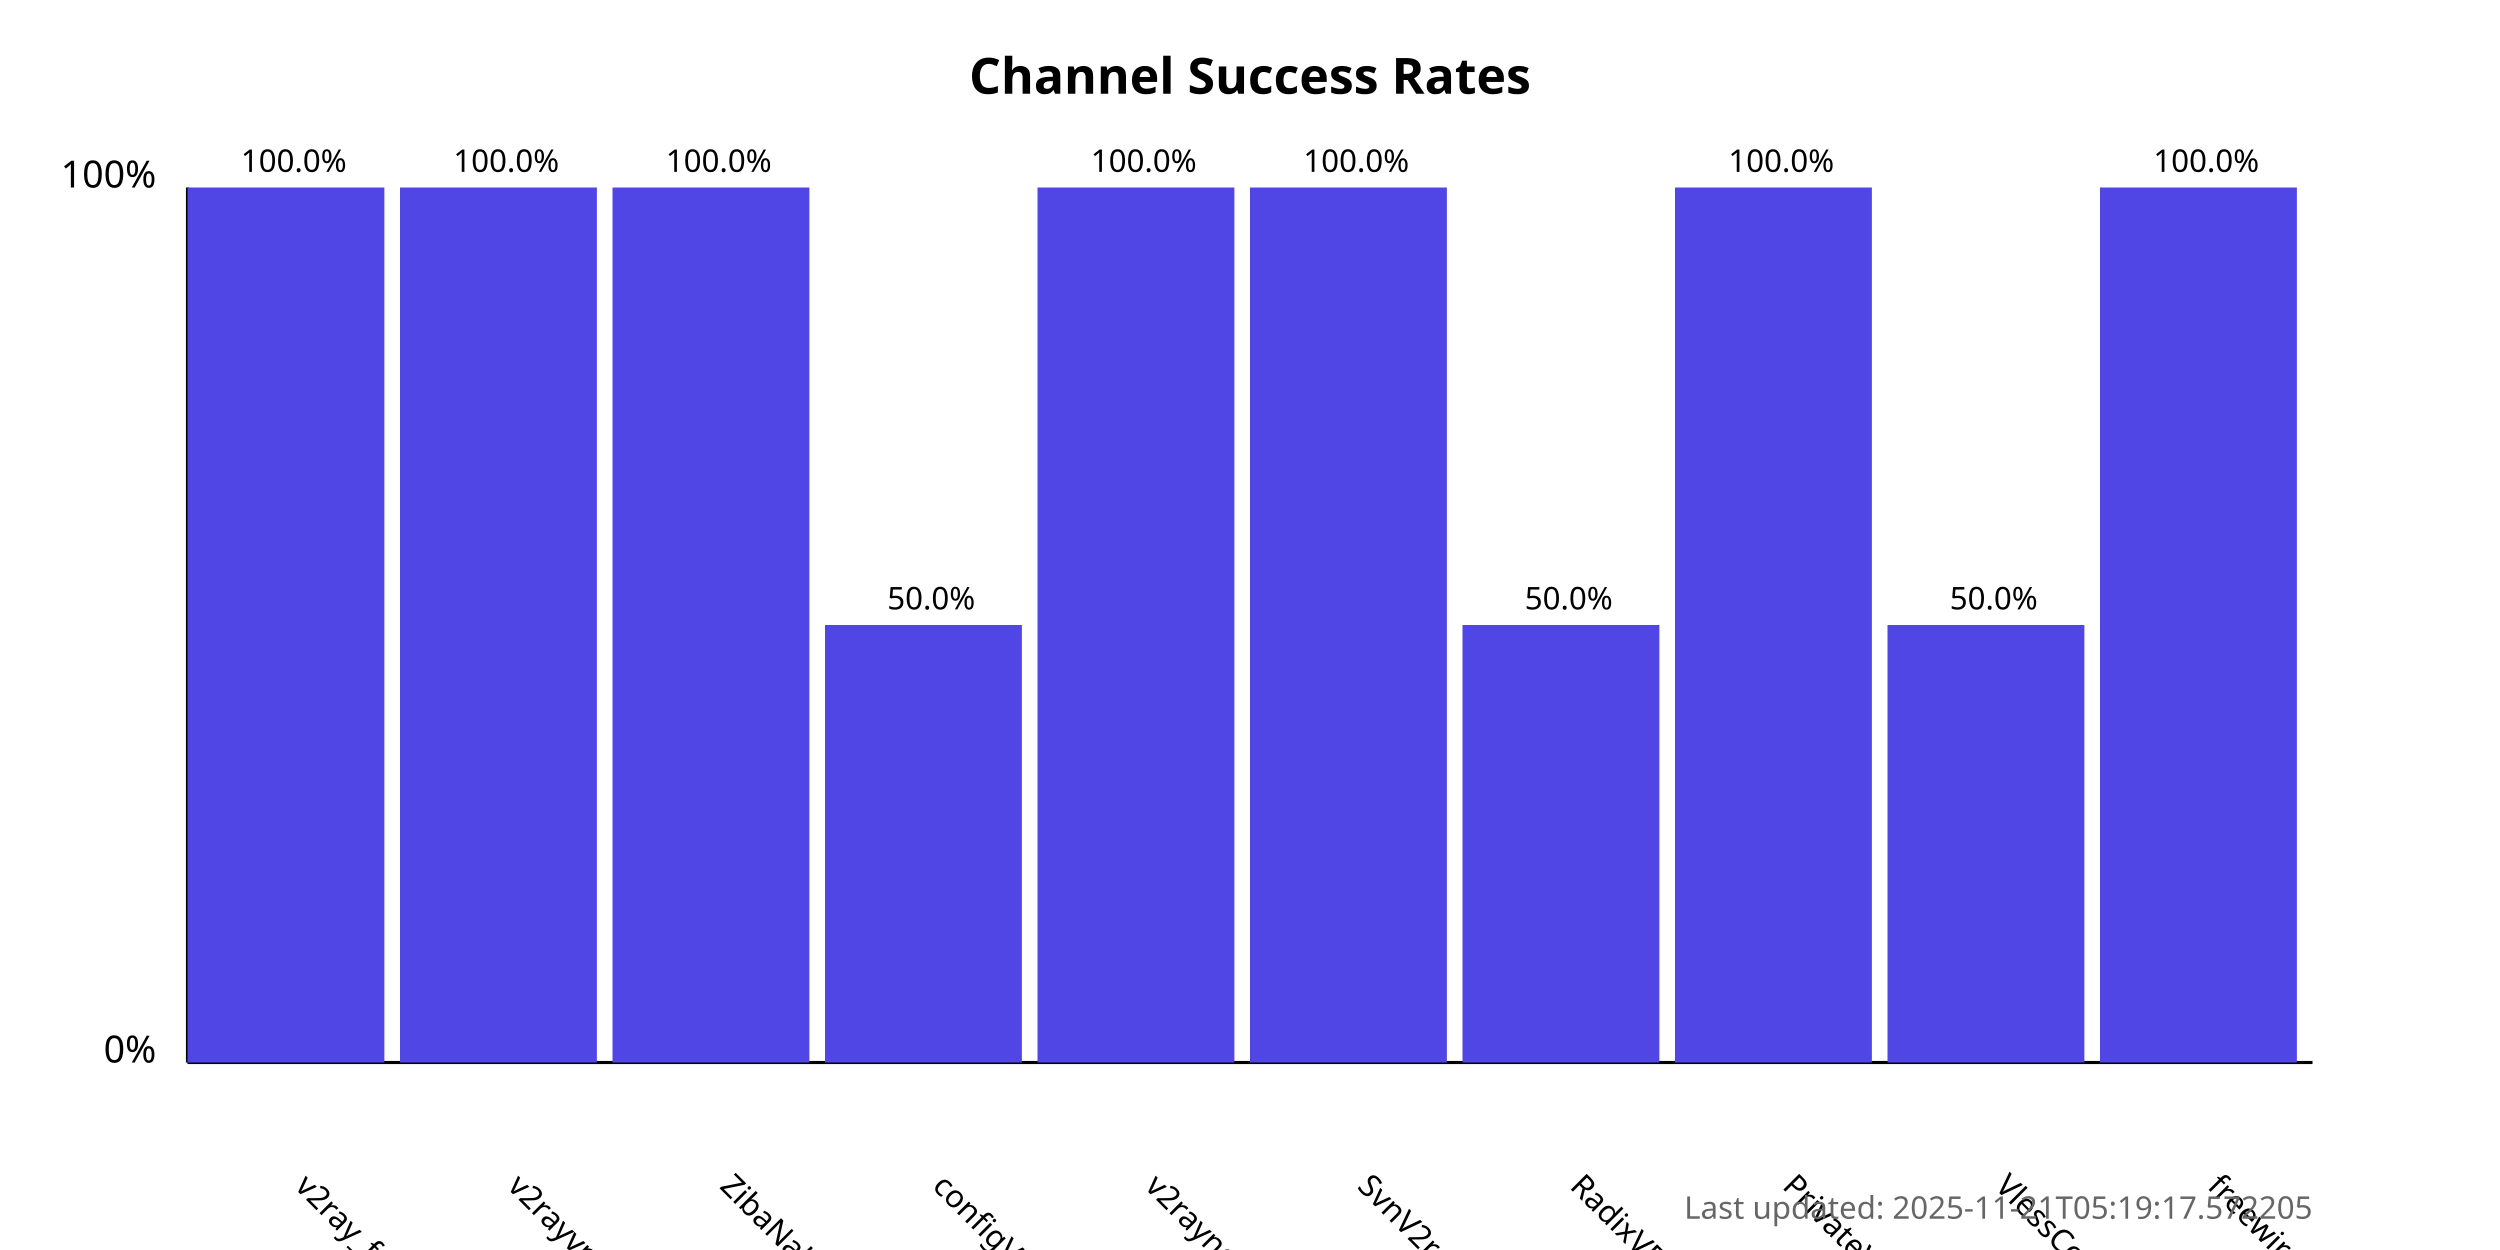
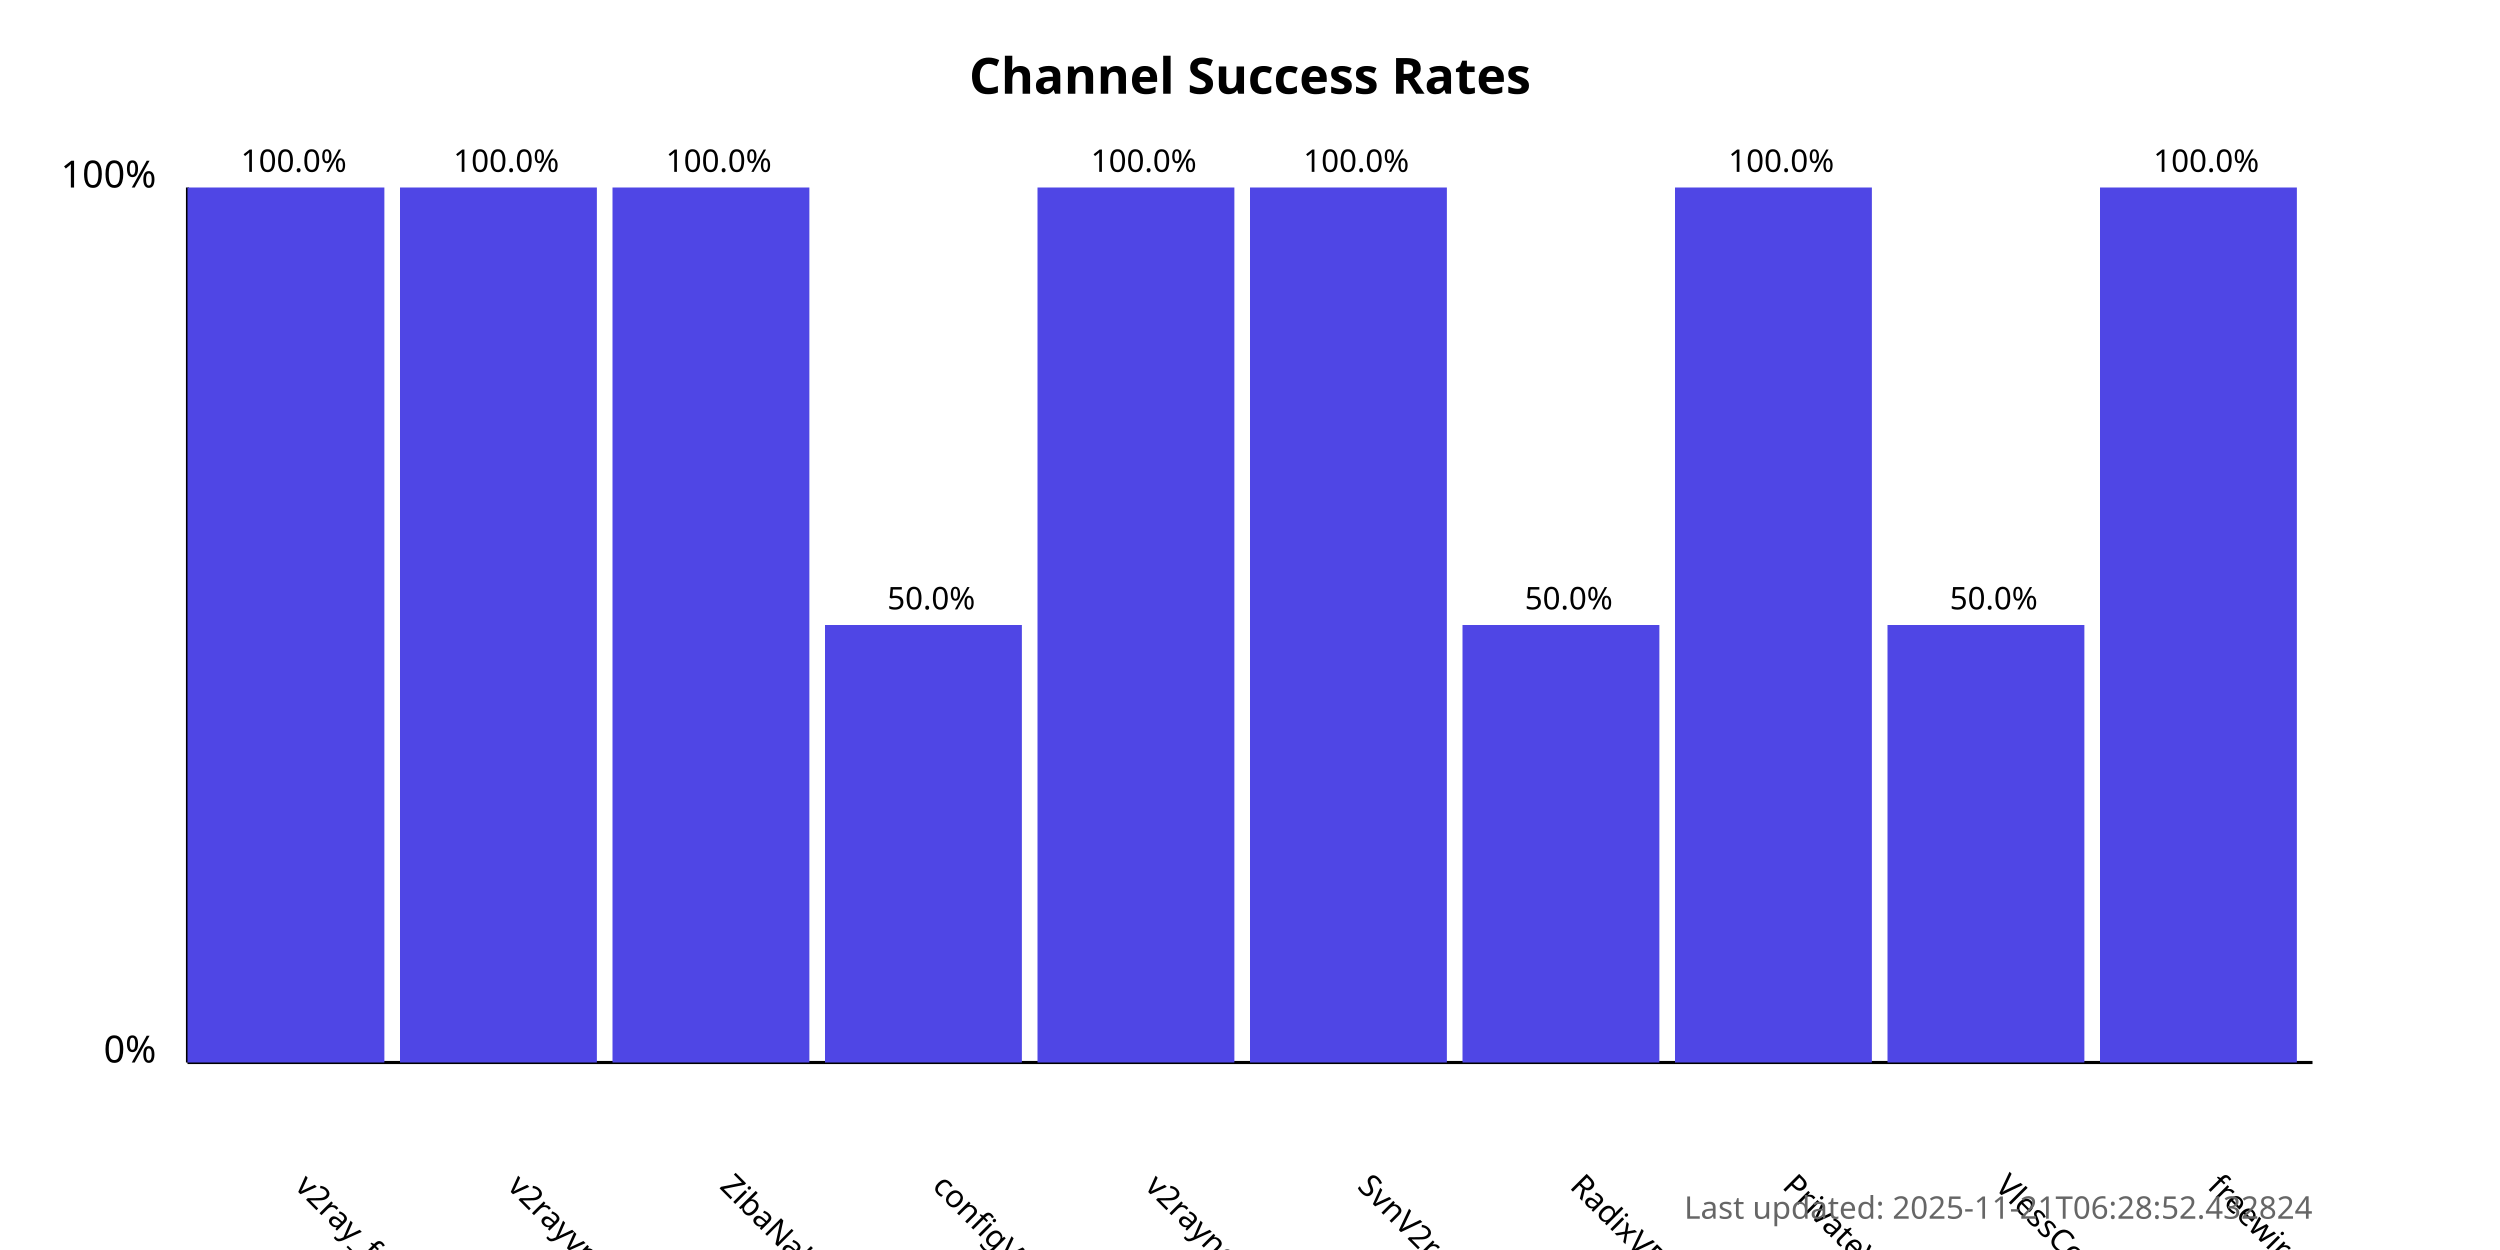
<svg xmlns="http://www.w3.org/2000/svg" width="800" height="400">
  <style>
            .chart-title { font: bold 16px sans-serif; }
            .axis-label { font: 12px sans-serif; }
            .tick-label { font: 10px sans-serif; }
            .bar { fill: #4f46e5; }
            .bar:hover { fill: #6366f1; }
            .timestamp { font: 10px sans-serif; fill: #666; }
        </style>
  <text x="400.0" y="30" text-anchor="middle" class="chart-title">
            Channel Success Rates
        </text>
  <line x1="60" y1="340" x2="60" y2="60" stroke="black" stroke-width="1" />
  <line x1="60" y1="340" x2="740" y2="340" stroke="black" stroke-width="1" />
  <text x="50" y="340" text-anchor="end" class="axis-label">0%</text>
  <text x="50" y="60" text-anchor="end" class="axis-label">100%</text>
  <g>
    <rect x="60" y="60.0" width="63.0" height="280.0" class="bar" />
    <text x="94.0" y="380" transform="rotate(45, 94.0, 380)" text-anchor="start" class="tick-label">
                v2ray_free_conf
            </text>
    <text x="94.0" y="55.0" text-anchor="middle" class="tick-label">
                100.0%
            </text>
  </g>
  <g>
    <rect x="128.0" y="60.0" width="63.0" height="280.0" class="bar" />
    <text x="162.0" y="380" transform="rotate(45, 162.0, 380)" text-anchor="start" class="tick-label">
                v2rayvpno
            </text>
    <text x="162.0" y="55.0" text-anchor="middle" class="tick-label">
                100.0%
            </text>
  </g>
  <g>
    <rect x="196.0" y="60.0" width="63.0" height="280.0" class="bar" />
    <text x="230.0" y="380" transform="rotate(45, 230.0, 380)" text-anchor="start" class="tick-label">
                ZibaNabz
            </text>
    <text x="230.0" y="55.0" text-anchor="middle" class="tick-label">
                100.0%
            </text>
  </g>
  <g>
    <rect x="264.0" y="200.0" width="63.0" height="140.0" class="bar" />
    <text x="298.0" y="380" transform="rotate(45, 298.0, 380)" text-anchor="start" class="tick-label">
                configV2rayForFree
            </text>
    <text x="298.0" y="195.0" text-anchor="middle" class="tick-label">
                50.0%
            </text>
  </g>
  <g>
    <rect x="332.0" y="60.0" width="63.0" height="280.0" class="bar" />
    <text x="366.0" y="380" transform="rotate(45, 366.0, 380)" text-anchor="start" class="tick-label">
                v2rayngvpn
            </text>
    <text x="366.0" y="55.0" text-anchor="middle" class="tick-label">
                100.0%
            </text>
  </g>
  <g>
    <rect x="400.0" y="60.0" width="63.0" height="280.0" class="bar" />
    <text x="434.0" y="380" transform="rotate(45, 434.0, 380)" text-anchor="start" class="tick-label">
                SvnV2ray
            </text>
    <text x="434.0" y="55.0" text-anchor="middle" class="tick-label">
                100.0%
            </text>
  </g>
  <g>
    <rect x="468.0" y="200.0" width="63.0" height="140.0" class="bar" />
    <text x="502.0" y="380" transform="rotate(45, 502.0, 380)" text-anchor="start" class="tick-label">
                RadixVPN
            </text>
    <text x="502.0" y="195.0" text-anchor="middle" class="tick-label">
                50.0%
            </text>
  </g>
  <g>
    <rect x="536.0" y="60.0" width="63.0" height="280.0" class="bar" />
    <text x="570.0" y="380" transform="rotate(45, 570.0, 380)" text-anchor="start" class="tick-label">
                PrivateVPNs
            </text>
    <text x="570.0" y="55.0" text-anchor="middle" class="tick-label">
                100.0%
            </text>
  </g>
  <g>
    <rect x="604.0" y="200.0" width="63.0" height="140.0" class="bar" />
    <text x="638.0" y="380" transform="rotate(45, 638.0, 380)" text-anchor="start" class="tick-label">
                VlessConfig
            </text>
    <text x="638.0" y="195.0" text-anchor="middle" class="tick-label">
                50.0%
            </text>
  </g>
  <g>
    <rect x="672.0" y="60.0" width="63.0" height="280.0" class="bar" />
    <text x="706.0" y="380" transform="rotate(45, 706.0, 380)" text-anchor="start" class="tick-label">
                freewireguard
            </text>
    <text x="706.0" y="55.0" text-anchor="middle" class="tick-label">
                100.0%
            </text>
  </g>
  <text x="740" y="390" text-anchor="end" class="timestamp">
-             Last updated: 2025-11-21T05:19:17.572205
+             Last updated: 2025-11-21T06:28:52.432824
        </text>
</svg>
